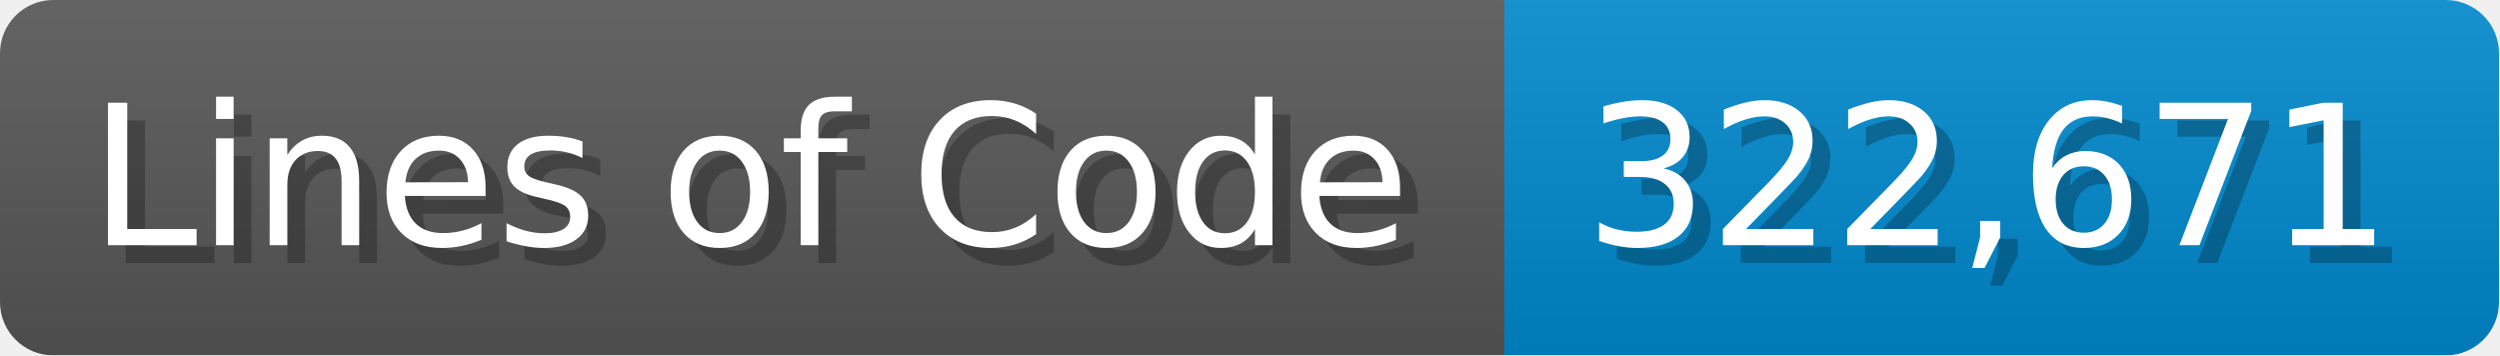
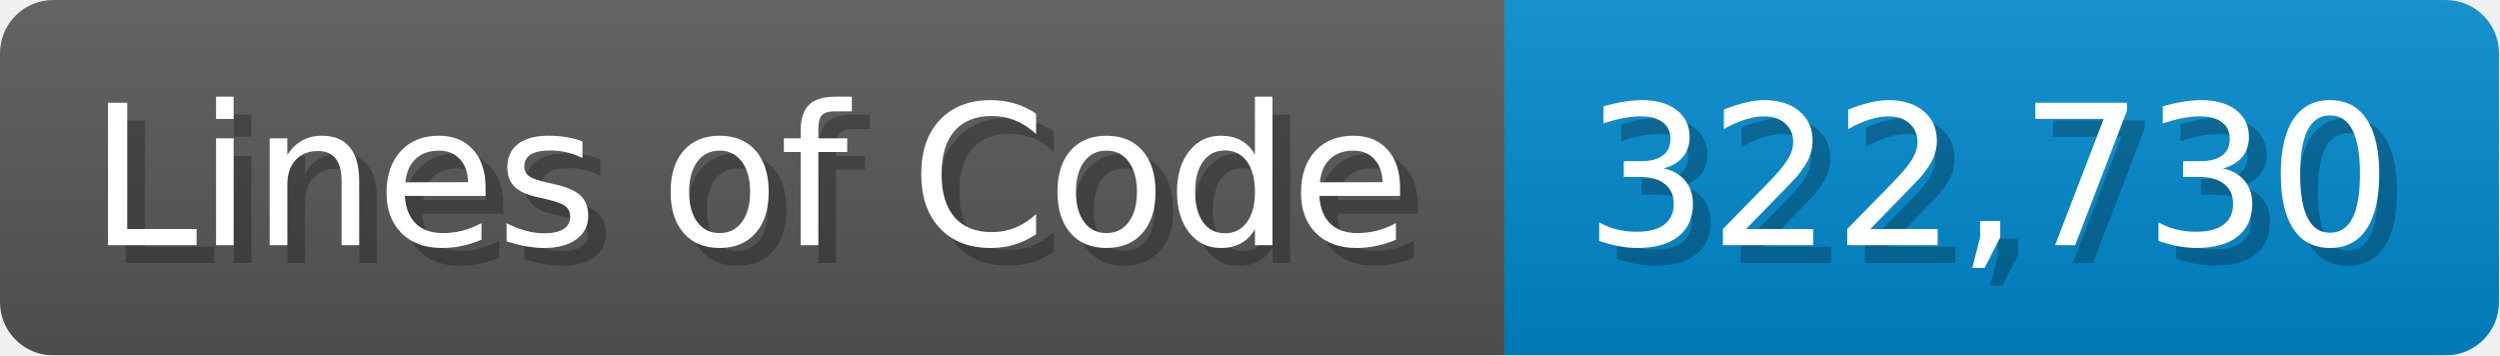
<svg xmlns="http://www.w3.org/2000/svg" width="140.7" height="20" viewBox="0 0 1407 200">
  <linearGradient id="a" x2="0" y2="100%">
    <stop offset="0" stop-opacity=".1" stop-color="#EEE" />
    <stop offset="1" stop-opacity=".1" />
  </linearGradient>
  <mask id="m">
    <rect width="1407" height="200" rx="30" fill="#FFF" />
  </mask>
  <g mask="url(#m)">
    <rect width="847" height="200" fill="#555" />
    <rect width="560" height="200" fill="#08C" x="847" />
    <rect width="1407" height="200" fill="url(#a)" />
  </g>
  <g fill="#fff" text-anchor="start" font-family="Verdana,DejaVu Sans,sans-serif" font-size="110">
    <text x="60" y="148" textLength="747" fill="#000" opacity="0.25">Lines of Code</text>
    <text x="50" y="138" textLength="747">Lines of Code</text>
-     <text x="902" y="148" textLength="460" fill="#000" opacity="0.25">322,671</text>
-     <text x="892" y="138" textLength="460">322,671</text>
+     <text x="902" y="148" textLength="460" fill="#000" opacity="0.25">322,730</text>
+     <text x="892" y="138" textLength="460">322,730</text>
  </g>
</svg>
